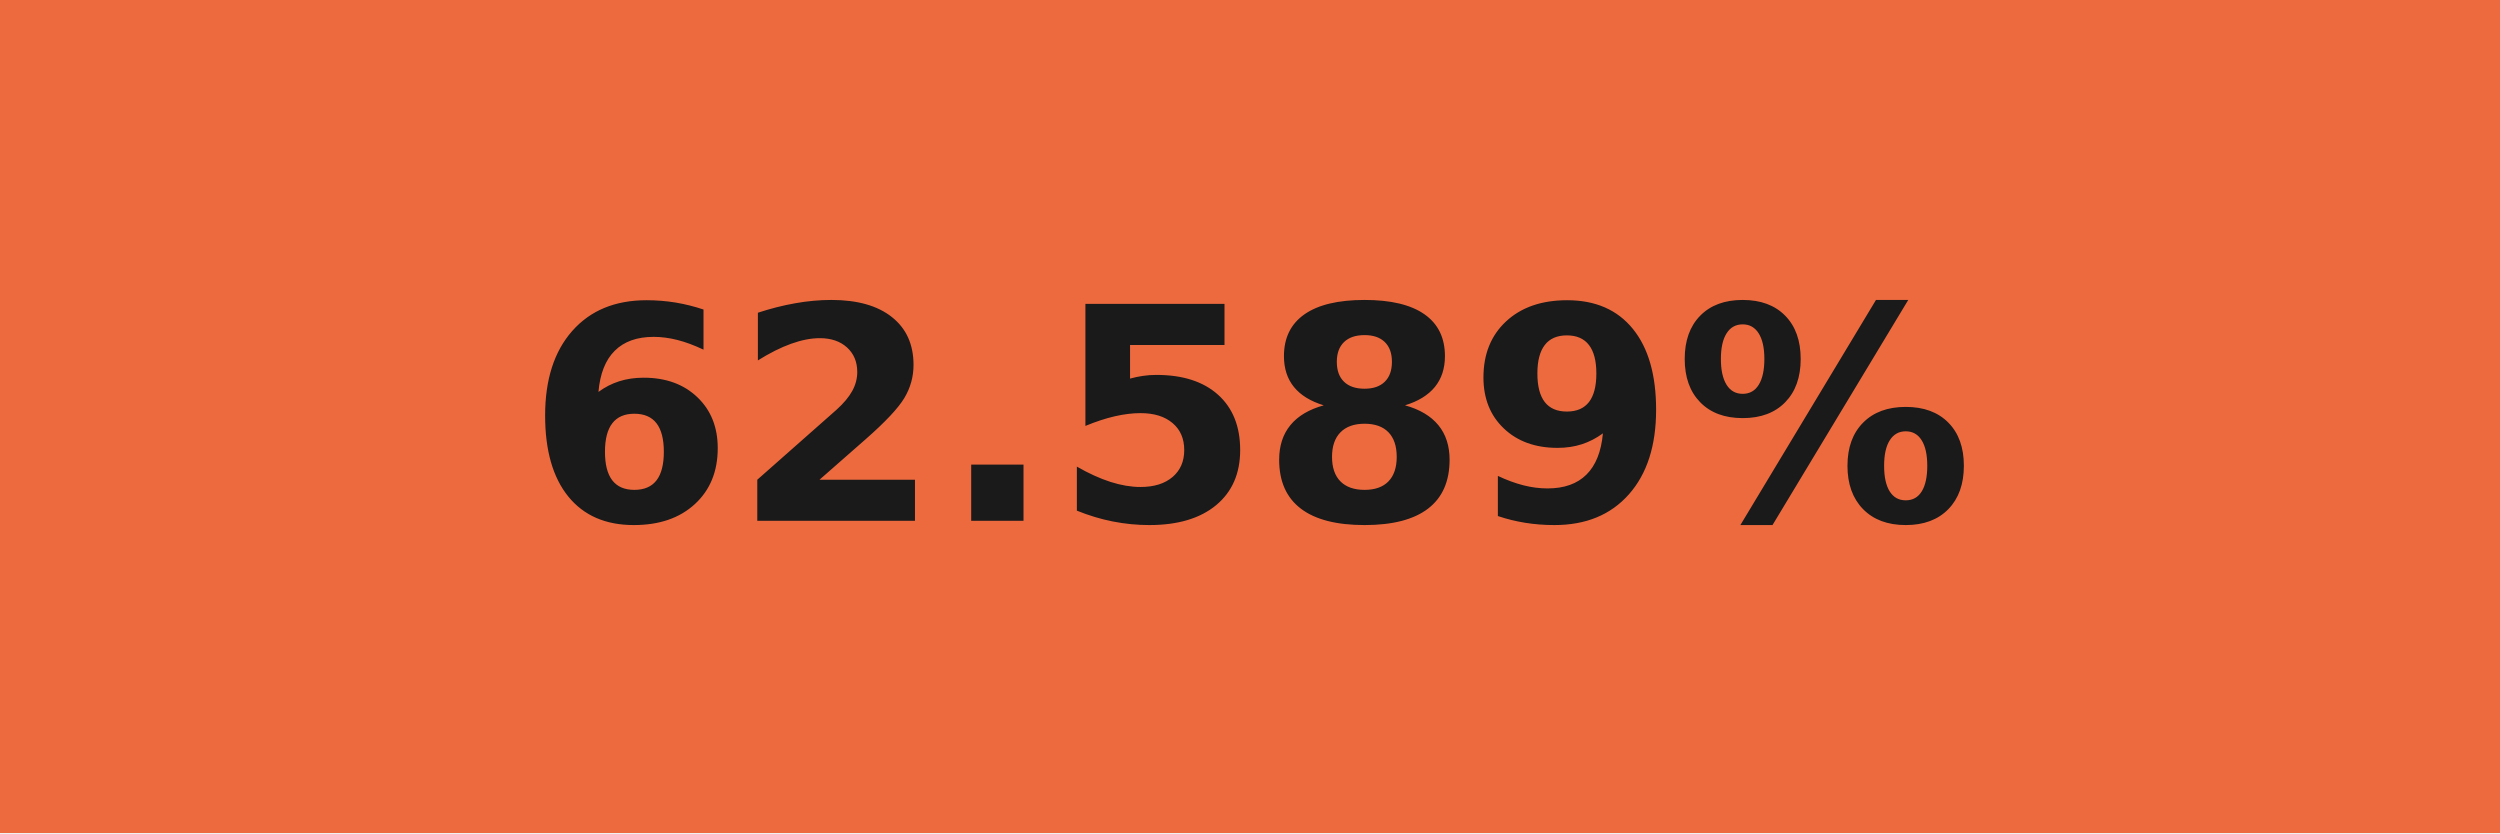
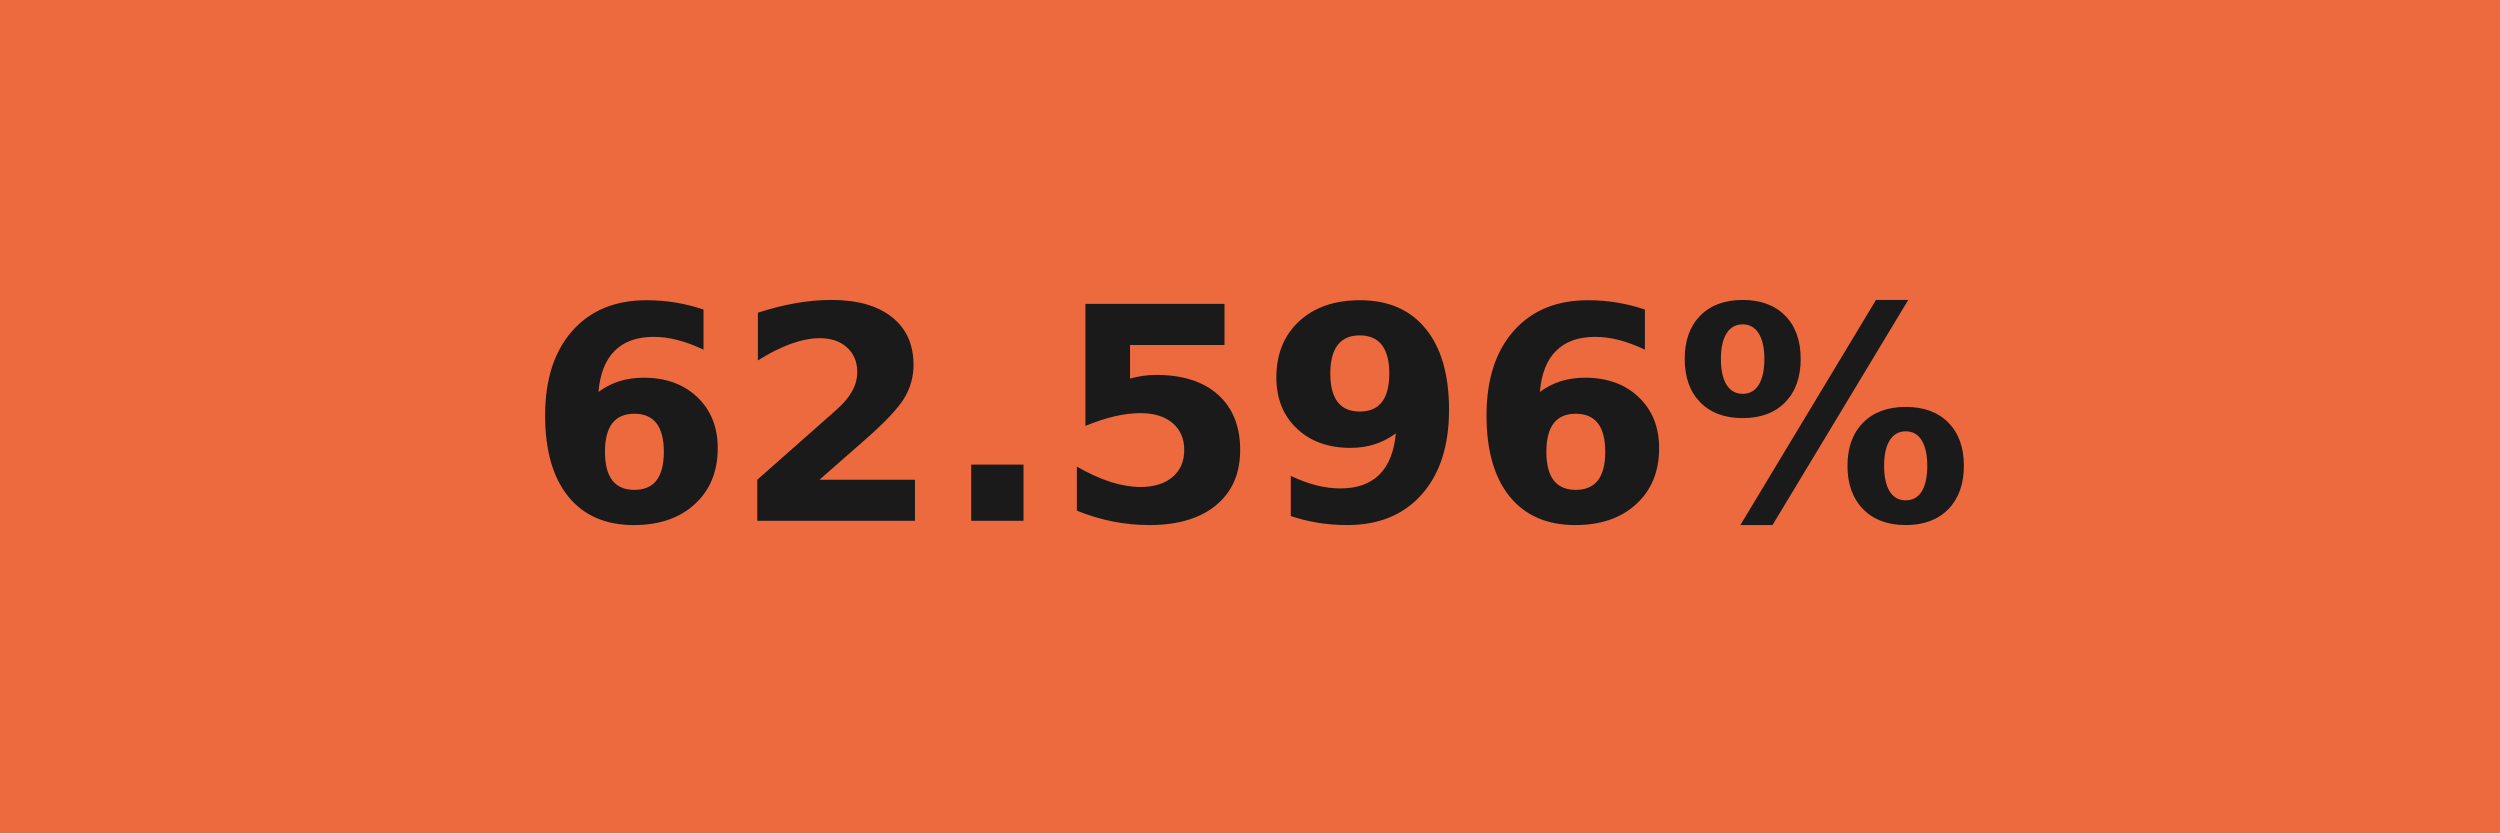
- <svg xmlns="http://www.w3.org/2000/svg" width="84" height="28" role="img" aria-label="62.589%">
+ <svg xmlns="http://www.w3.org/2000/svg" width="84" height="28" role="img" aria-label="62.596%">
  <g shape-rendering="crispEdges">
    <rect width="84" height="28" fill="#ed6a3f" />
  </g>
  <g fill="#fff" text-anchor="middle" font-family="Verdana,Geneva,DejaVu Sans,sans-serif" text-rendering="geometricPrecision" font-size="100">
-     <text transform="scale(.1)" x="420" y="175" textLength="597.5" fill="#1a1a1a" font-weight="bold">62.589%</text>
+     <text transform="scale(.1)" x="420" y="175" textLength="597.5" fill="#1a1a1a" font-weight="bold">62.596%</text>
  </g>
</svg>
